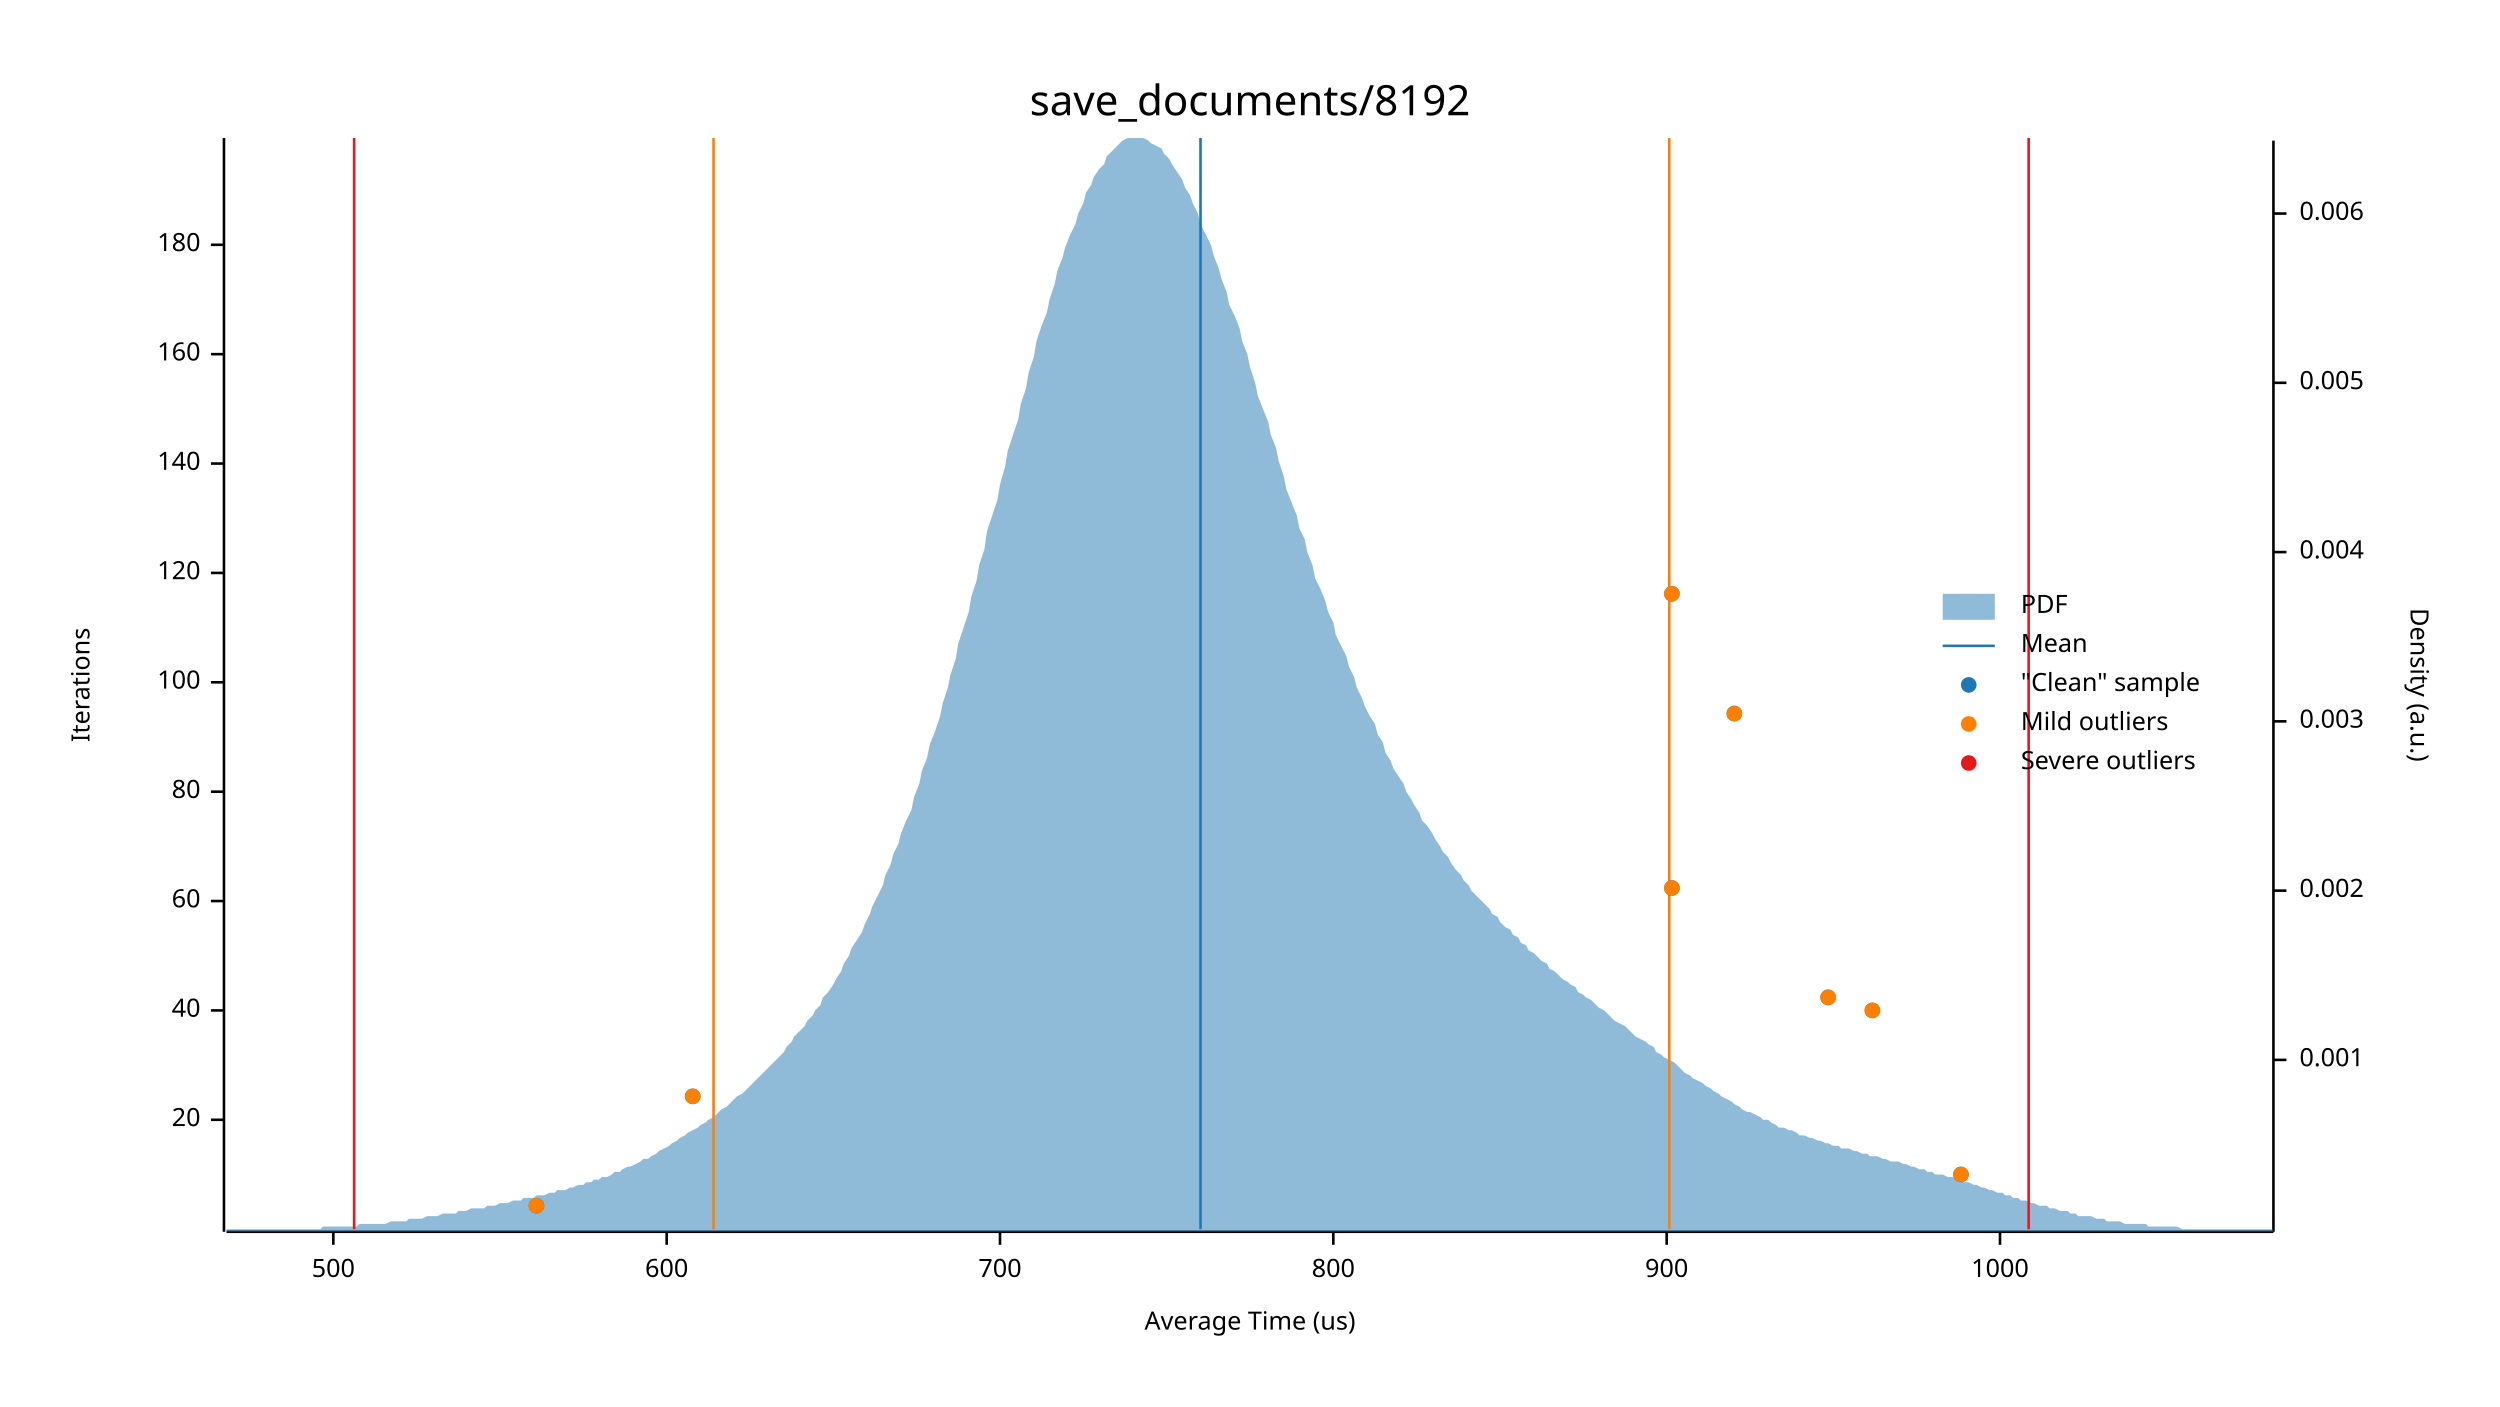
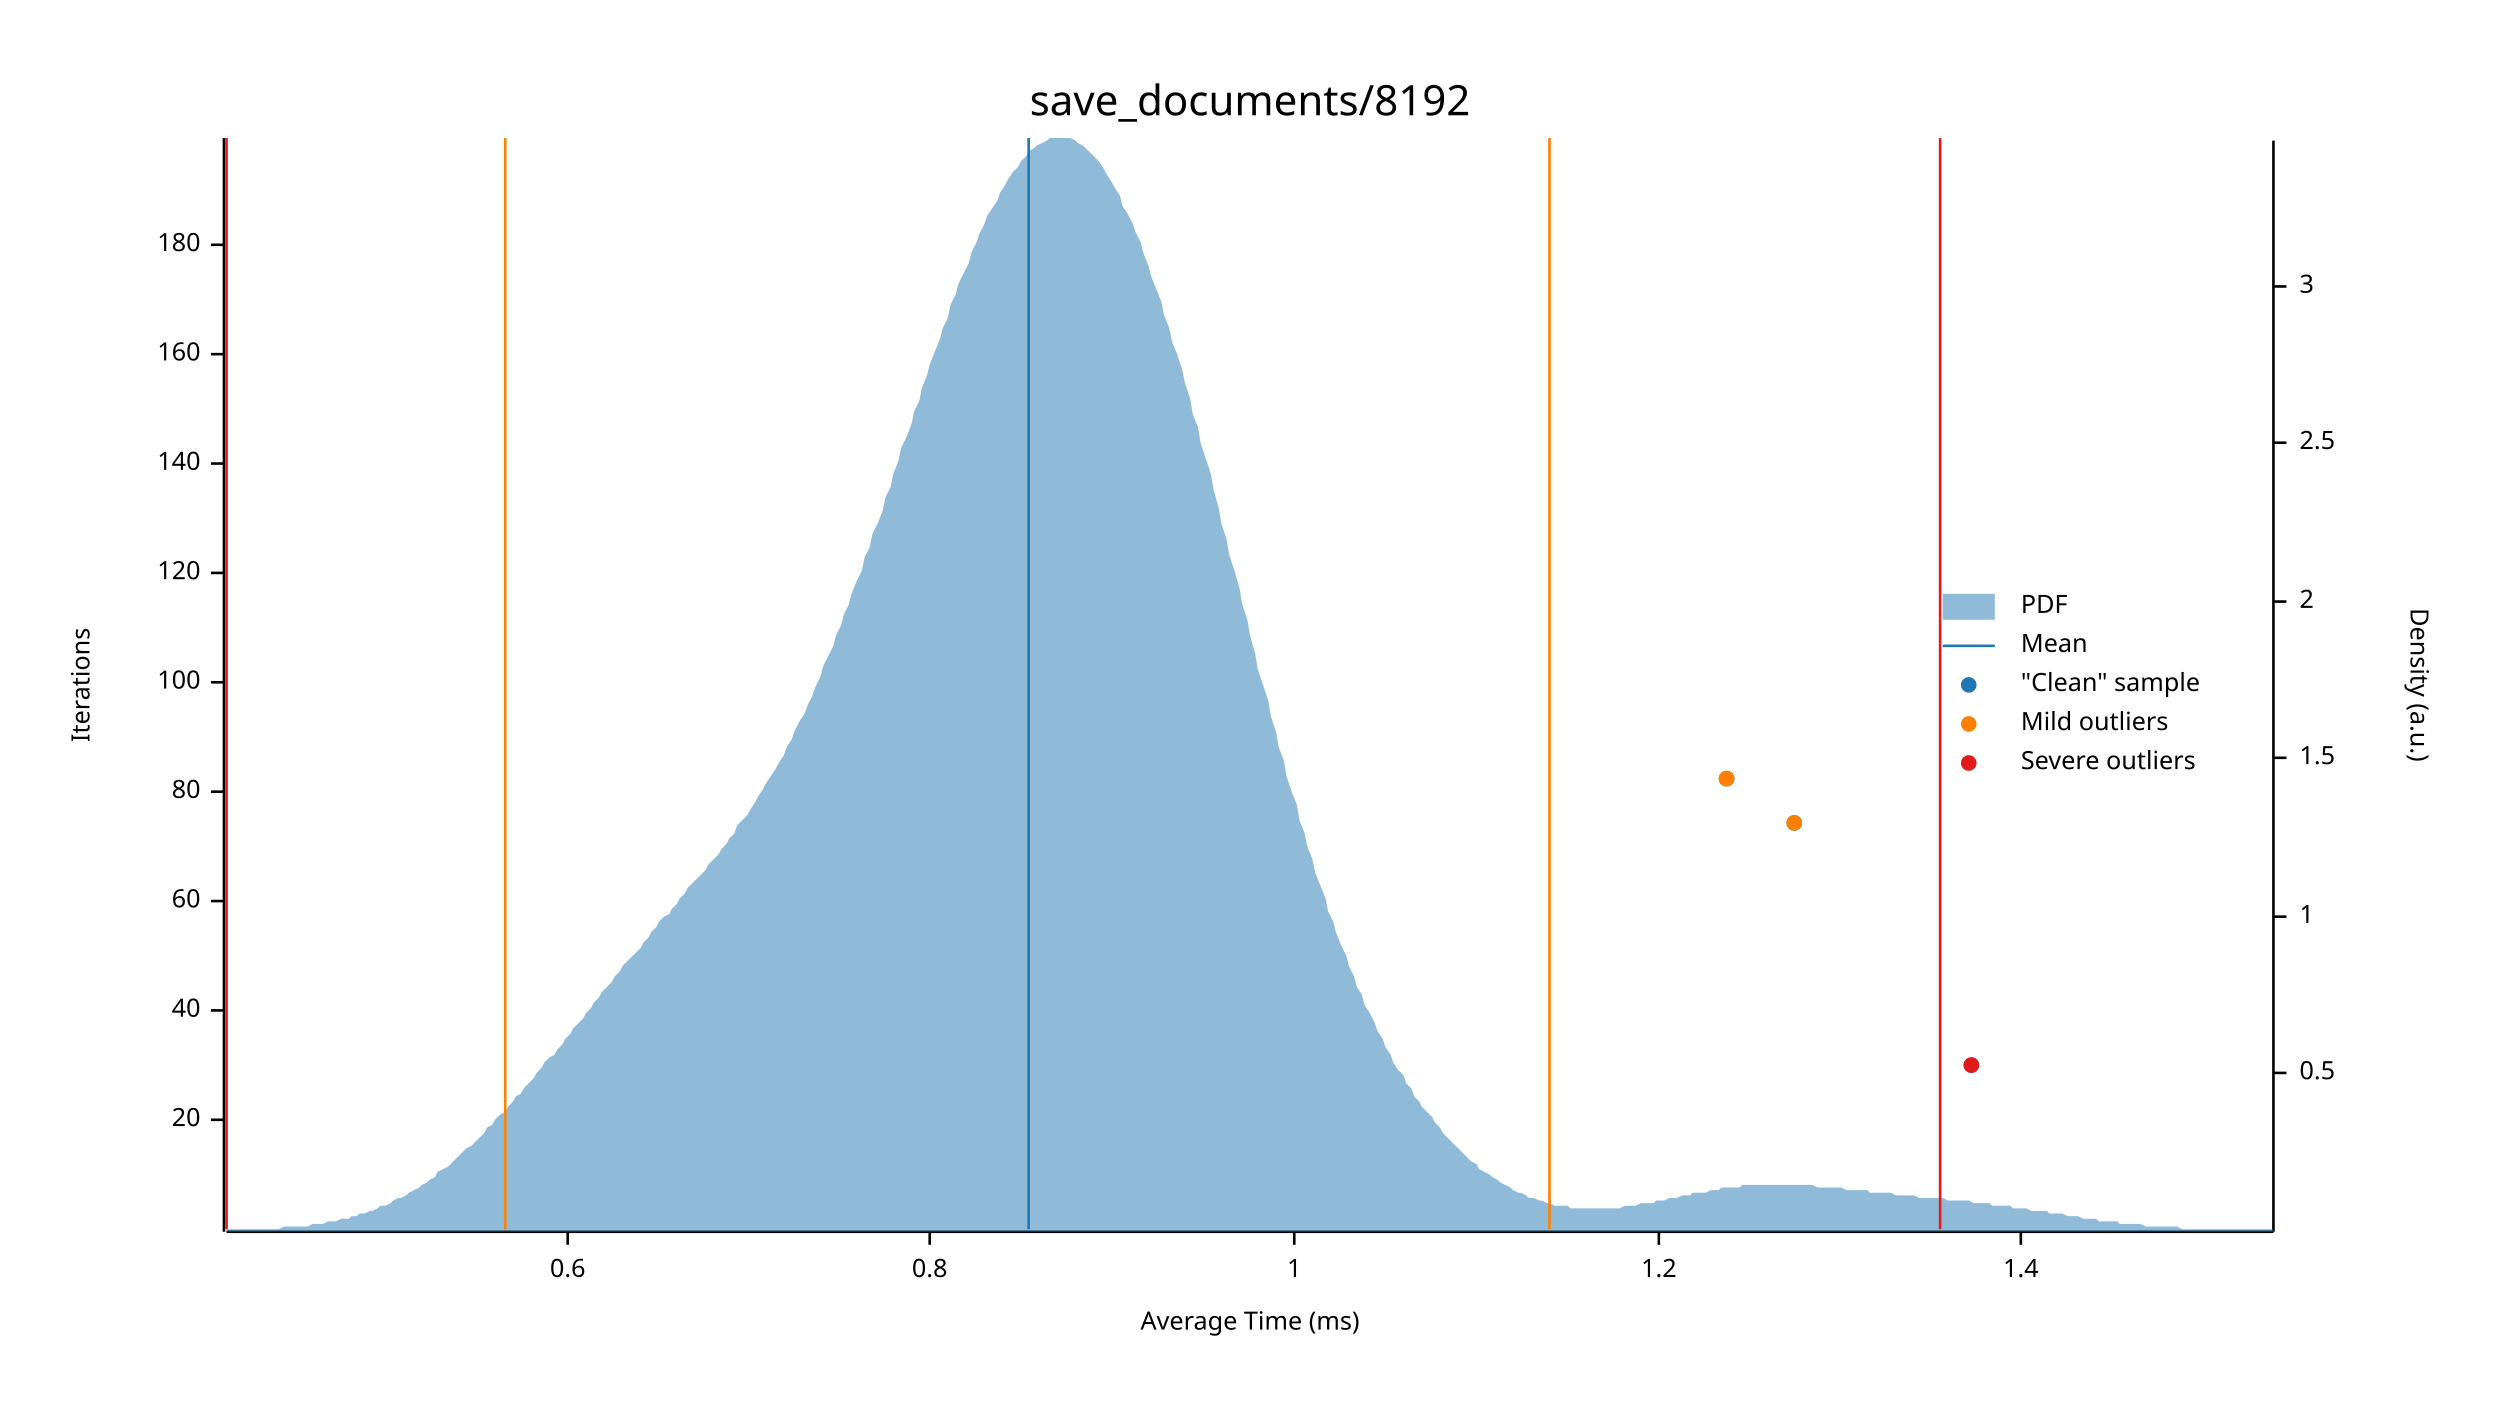
<svg xmlns="http://www.w3.org/2000/svg" width="960" height="540" viewBox="0 0 960 540">
  <text x="480" y="32" dy="0.76em" text-anchor="middle" font-family="sans-serif" font-size="16.129" opacity="1" fill="#000000">
save_documents/8192
</text>
  <text x="27" y="263" dy="0.76em" text-anchor="middle" font-family="sans-serif" font-size="9.677" opacity="1" fill="#000000" transform="rotate(270, 27, 263)">
Iterations
</text>
  <text x="480" y="513" dy="-0.5ex" text-anchor="middle" font-family="sans-serif" font-size="9.677" opacity="1" fill="#000000">
- Average Time (us)
+ Average Time (ms)
</text>
  <polyline fill="none" opacity="1" stroke="#000000" stroke-width="1" points="86,53 86,473 " />
  <text x="77" y="430" dy="0.5ex" text-anchor="end" font-family="sans-serif" font-size="9.677" opacity="1" fill="#000000">
20
</text>
  <polyline fill="none" opacity="1" stroke="#000000" stroke-width="1" points="81,430 86,430 " />
  <text x="77" y="388" dy="0.5ex" text-anchor="end" font-family="sans-serif" font-size="9.677" opacity="1" fill="#000000">
40
</text>
  <polyline fill="none" opacity="1" stroke="#000000" stroke-width="1" points="81,388 86,388 " />
  <text x="77" y="346" dy="0.5ex" text-anchor="end" font-family="sans-serif" font-size="9.677" opacity="1" fill="#000000">
60
</text>
  <polyline fill="none" opacity="1" stroke="#000000" stroke-width="1" points="81,346 86,346 " />
  <text x="77" y="304" dy="0.5ex" text-anchor="end" font-family="sans-serif" font-size="9.677" opacity="1" fill="#000000">
80
</text>
  <polyline fill="none" opacity="1" stroke="#000000" stroke-width="1" points="81,304 86,304 " />
  <text x="77" y="262" dy="0.5ex" text-anchor="end" font-family="sans-serif" font-size="9.677" opacity="1" fill="#000000">
100
</text>
  <polyline fill="none" opacity="1" stroke="#000000" stroke-width="1" points="81,262 86,262 " />
  <text x="77" y="220" dy="0.5ex" text-anchor="end" font-family="sans-serif" font-size="9.677" opacity="1" fill="#000000">
120
</text>
  <polyline fill="none" opacity="1" stroke="#000000" stroke-width="1" points="81,220 86,220 " />
  <text x="77" y="178" dy="0.5ex" text-anchor="end" font-family="sans-serif" font-size="9.677" opacity="1" fill="#000000">
140
</text>
  <polyline fill="none" opacity="1" stroke="#000000" stroke-width="1" points="81,178 86,178 " />
  <text x="77" y="136" dy="0.5ex" text-anchor="end" font-family="sans-serif" font-size="9.677" opacity="1" fill="#000000">
160
</text>
  <polyline fill="none" opacity="1" stroke="#000000" stroke-width="1" points="81,136 86,136 " />
  <text x="77" y="94" dy="0.5ex" text-anchor="end" font-family="sans-serif" font-size="9.677" opacity="1" fill="#000000">
180
</text>
  <polyline fill="none" opacity="1" stroke="#000000" stroke-width="1" points="81,94 86,94 " />
  <polyline fill="none" opacity="1" stroke="#000000" stroke-width="1" points="87,473 873,473 " />
-   <text x="128" y="483" dy="0.76em" text-anchor="middle" font-family="sans-serif" font-size="9.677" opacity="1" fill="#000000">
- 500
+   <text x="218" y="483" dy="0.76em" text-anchor="middle" font-family="sans-serif" font-size="9.677" opacity="1" fill="#000000">
+ 0.6
</text>
-   <polyline fill="none" opacity="1" stroke="#000000" stroke-width="1" points="128,473 128,478 " />
-   <text x="256" y="483" dy="0.76em" text-anchor="middle" font-family="sans-serif" font-size="9.677" opacity="1" fill="#000000">
- 600
+   <polyline fill="none" opacity="1" stroke="#000000" stroke-width="1" points="218,473 218,478 " />
+   <text x="357" y="483" dy="0.76em" text-anchor="middle" font-family="sans-serif" font-size="9.677" opacity="1" fill="#000000">
+ 0.8
</text>
-   <polyline fill="none" opacity="1" stroke="#000000" stroke-width="1" points="256,473 256,478 " />
-   <text x="384" y="483" dy="0.76em" text-anchor="middle" font-family="sans-serif" font-size="9.677" opacity="1" fill="#000000">
- 700
+   <polyline fill="none" opacity="1" stroke="#000000" stroke-width="1" points="357,473 357,478 " />
+   <text x="497" y="483" dy="0.76em" text-anchor="middle" font-family="sans-serif" font-size="9.677" opacity="1" fill="#000000">
+ 1
</text>
-   <polyline fill="none" opacity="1" stroke="#000000" stroke-width="1" points="384,473 384,478 " />
-   <text x="512" y="483" dy="0.76em" text-anchor="middle" font-family="sans-serif" font-size="9.677" opacity="1" fill="#000000">
- 800
+   <polyline fill="none" opacity="1" stroke="#000000" stroke-width="1" points="497,473 497,478 " />
+   <text x="637" y="483" dy="0.76em" text-anchor="middle" font-family="sans-serif" font-size="9.677" opacity="1" fill="#000000">
+ 1.2
</text>
-   <polyline fill="none" opacity="1" stroke="#000000" stroke-width="1" points="512,473 512,478 " />
-   <text x="640" y="483" dy="0.76em" text-anchor="middle" font-family="sans-serif" font-size="9.677" opacity="1" fill="#000000">
- 900
+   <polyline fill="none" opacity="1" stroke="#000000" stroke-width="1" points="637,473 637,478 " />
+   <text x="776" y="483" dy="0.76em" text-anchor="middle" font-family="sans-serif" font-size="9.677" opacity="1" fill="#000000">
+ 1.4
</text>
-   <polyline fill="none" opacity="1" stroke="#000000" stroke-width="1" points="640,473 640,478 " />
-   <text x="768" y="483" dy="0.76em" text-anchor="middle" font-family="sans-serif" font-size="9.677" opacity="1" fill="#000000">
- 1000
- </text>
-   <polyline fill="none" opacity="1" stroke="#000000" stroke-width="1" points="768,473 768,478 " />
+   <polyline fill="none" opacity="1" stroke="#000000" stroke-width="1" points="776,473 776,478 " />
  <text x="933" y="263" dy="0.76em" text-anchor="middle" font-family="sans-serif" font-size="9.677" opacity="1" fill="#000000" transform="rotate(90, 933, 263)">
Density (a.u.)
</text>
  <polyline fill="none" opacity="1" stroke="#000000" stroke-width="1" points="873,54 873,473 " />
-   <text x="883" y="407" dy="0.5ex" text-anchor="start" font-family="sans-serif" font-size="9.677" opacity="1" fill="#000000">
- 0.001
+   <text x="883" y="412" dy="0.5ex" text-anchor="start" font-family="sans-serif" font-size="9.677" opacity="1" fill="#000000">
+ 0.5
</text>
-   <polyline fill="none" opacity="1" stroke="#000000" stroke-width="1" points="873,407 878,407 " />
-   <text x="883" y="342" dy="0.5ex" text-anchor="start" font-family="sans-serif" font-size="9.677" opacity="1" fill="#000000">
- 0.002
+   <polyline fill="none" opacity="1" stroke="#000000" stroke-width="1" points="873,412 878,412 " />
+   <text x="883" y="352" dy="0.5ex" text-anchor="start" font-family="sans-serif" font-size="9.677" opacity="1" fill="#000000">
+ 1
</text>
-   <polyline fill="none" opacity="1" stroke="#000000" stroke-width="1" points="873,342 878,342 " />
-   <text x="883" y="277" dy="0.5ex" text-anchor="start" font-family="sans-serif" font-size="9.677" opacity="1" fill="#000000">
- 0.003
+   <polyline fill="none" opacity="1" stroke="#000000" stroke-width="1" points="873,352 878,352 " />
+   <text x="883" y="291" dy="0.5ex" text-anchor="start" font-family="sans-serif" font-size="9.677" opacity="1" fill="#000000">
+ 1.5
</text>
-   <polyline fill="none" opacity="1" stroke="#000000" stroke-width="1" points="873,277 878,277 " />
-   <text x="883" y="212" dy="0.5ex" text-anchor="start" font-family="sans-serif" font-size="9.677" opacity="1" fill="#000000">
- 0.004
+   <polyline fill="none" opacity="1" stroke="#000000" stroke-width="1" points="873,291 878,291 " />
+   <text x="883" y="231" dy="0.5ex" text-anchor="start" font-family="sans-serif" font-size="9.677" opacity="1" fill="#000000">
+ 2
</text>
-   <polyline fill="none" opacity="1" stroke="#000000" stroke-width="1" points="873,212 878,212 " />
-   <text x="883" y="147" dy="0.5ex" text-anchor="start" font-family="sans-serif" font-size="9.677" opacity="1" fill="#000000">
- 0.005
+   <polyline fill="none" opacity="1" stroke="#000000" stroke-width="1" points="873,231 878,231 " />
+   <text x="883" y="170" dy="0.5ex" text-anchor="start" font-family="sans-serif" font-size="9.677" opacity="1" fill="#000000">
+ 2.5
</text>
-   <polyline fill="none" opacity="1" stroke="#000000" stroke-width="1" points="873,147 878,147 " />
-   <text x="883" y="82" dy="0.5ex" text-anchor="start" font-family="sans-serif" font-size="9.677" opacity="1" fill="#000000">
- 0.006
+   <polyline fill="none" opacity="1" stroke="#000000" stroke-width="1" points="873,170 878,170 " />
+   <text x="883" y="110" dy="0.5ex" text-anchor="start" font-family="sans-serif" font-size="9.677" opacity="1" fill="#000000">
+ 3
</text>
-   <polyline fill="none" opacity="1" stroke="#000000" stroke-width="1" points="873,82 878,82 " />
-   <polygon opacity="0.5" fill="#1F78B4" points="87,472 88,472 90,472 91,472 93,472 94,472 96,472 98,472 99,472 101,472 102,472 104,472 105,472 107,472 109,472 110,472 112,472 113,472 115,472 116,472 118,472 120,472 121,472 123,472 124,471 126,471 127,471 129,471 131,471 132,471 134,471 135,471 137,471 138,470 140,470 142,470 143,470 145,470 146,470 148,470 150,469 151,469 153,469 154,469 156,469 157,468 159,468 161,468 162,468 164,467 165,467 167,467 168,467 170,466 172,466 173,466 175,466 176,465 178,465 179,465 181,464 183,464 184,464 186,464 187,463 189,463 190,463 192,462 194,462 195,462 197,461 198,461 200,461 201,460 203,460 205,460 206,459 208,459 209,459 211,458 213,458 214,457 216,457 217,457 219,456 220,456 222,455 224,455 225,454 227,454 228,453 230,453 231,452 233,452 235,451 236,450 238,450 239,449 241,448 242,448 244,447 246,446 247,445 249,445 250,444 252,443 253,442 255,441 257,440 258,439 260,438 261,437 263,436 264,435 266,434 268,433 269,432 271,431 272,430 274,429 276,427 277,426 279,425 280,424 282,422 283,421 285,420 287,418 288,417 290,415 291,414 293,412 294,411 296,409 298,407 299,406 301,404 302,402 304,400 305,398 307,396 309,394 310,392 312,390 313,388 315,386 316,383 318,381 320,378 321,376 323,373 324,370 326,367 327,364 329,361 331,358 332,355 334,351 335,348 337,344 339,340 340,336 342,332 343,328 345,324 346,320 348,315 350,311 351,306 353,301 354,296 356,291 357,286 359,281 361,275 362,270 364,264 365,259 367,253 368,247 370,241 372,235 373,229 375,223 376,217 378,211 379,204 381,198 383,192 384,186 386,179 387,173 389,167 391,161 392,155 394,149 395,143 397,137 398,131 400,125 402,120 403,115 405,109 406,104 408,99 409,95 411,90 413,86 414,82 416,78 417,74 419,71 420,68 422,65 424,63 425,60 427,58 428,57 430,55 431,54 433,53 435,53 436,53 438,53 439,53 441,54 442,55 444,56 446,57 447,59 449,61 450,63 452,66 454,69 455,72 457,75 458,78 460,82 461,86 463,90 465,94 466,98 468,103 469,107 471,112 472,117 474,121 476,126 477,131 479,136 480,141 482,147 483,152 485,157 487,162 488,167 490,172 491,177 493,183 494,188 496,193 498,198 499,203 501,207 502,212 504,217 505,222 507,226 509,231 510,235 512,239 513,244 515,248 517,252 518,256 520,260 521,264 523,268 524,271 526,275 528,278 529,282 531,285 532,289 534,292 535,295 537,298 539,301 540,304 542,307 543,309 545,312 546,315 548,317 550,320 551,322 553,325 554,327 556,329 557,331 559,334 561,336 562,338 564,340 565,342 567,344 568,345 570,347 572,349 573,351 575,352 576,354 578,356 580,357 581,359 583,360 584,362 586,363 587,365 589,366 591,368 592,369 594,370 595,372 597,373 598,374 600,376 602,377 603,378 605,379 606,381 608,382 609,383 611,384 613,386 614,387 616,388 617,389 619,391 620,392 622,393 624,394 625,395 627,397 628,398 630,399 632,400 633,401 635,402 636,404 638,405 639,406 641,407 643,408 644,409 646,411 647,412 649,413 650,414 652,415 654,416 655,417 657,418 658,419 660,420 661,421 663,422 665,423 666,424 668,425 669,426 671,427 672,427 674,428 676,429 677,430 679,430 680,431 682,432 683,433 685,433 687,434 688,434 690,435 691,436 693,436 695,437 696,437 698,438 699,438 701,439 702,439 704,440 706,440 707,441 709,441 710,441 712,442 713,442 715,443 717,443 718,444 720,444 721,444 723,445 724,445 726,446 728,446 729,446 731,447 732,447 734,448 735,448 737,449 739,449 740,450 742,450 743,451 745,451 746,451 748,452 750,452 751,453 753,453 754,454 756,454 758,455 759,455 761,456 762,456 764,457 765,457 767,458 769,458 770,459 772,459 773,460 775,460 776,461 778,461 780,462 781,462 783,463 784,463 786,463 787,464 789,464 791,465 792,465 794,465 795,466 797,466 798,467 800,467 802,467 803,467 805,468 806,468 808,468 809,469 811,469 813,469 814,469 816,470 817,470 819,470 821,470 822,470 824,470 825,471 827,471 828,471 830,471 832,471 833,471 835,471 836,471 838,472 839,472 841,472 843,472 844,472 846,472 847,472 849,472 850,472 852,472 854,472 855,472 857,472 858,472 860,472 861,472 863,472 865,472 866,472 868,472 869,472 871,472 873,472 873,473 87,473 " />
-   <polyline fill="none" opacity="1" stroke="#1F78B4" stroke-width="1" points="461,472 461,53 " />
-   <polyline fill="none" opacity="1" stroke="#FF7F00" stroke-width="1" points="274,472 274,53 " />
-   <polyline fill="none" opacity="1" stroke="#FF7F00" stroke-width="1" points="641,472 641,53 " />
-   <polyline fill="none" opacity="1" stroke="#E31A1C" stroke-width="1" points="136,472 136,53 " />
-   <polyline fill="none" opacity="1" stroke="#E31A1C" stroke-width="1" points="779,472 779,53 " />
-   <circle cx="206" cy="463" r="3" opacity="1" fill="#1F78B4" stroke="none" stroke-width="1" />
-   <circle cx="753" cy="451" r="3" opacity="1" fill="#1F78B4" stroke="none" stroke-width="1" />
-   <circle cx="266" cy="421" r="3" opacity="1" fill="#1F78B4" stroke="none" stroke-width="1" />
-   <circle cx="719" cy="388" r="3" opacity="1" fill="#1F78B4" stroke="none" stroke-width="1" />
-   <circle cx="702" cy="383" r="3" opacity="1" fill="#1F78B4" stroke="none" stroke-width="1" />
-   <circle cx="642" cy="341" r="3" opacity="1" fill="#1F78B4" stroke="none" stroke-width="1" />
-   <circle cx="666" cy="274" r="3" opacity="1" fill="#1F78B4" stroke="none" stroke-width="1" />
-   <circle cx="642" cy="228" r="3" opacity="1" fill="#1F78B4" stroke="none" stroke-width="1" />
-   <circle cx="206" cy="463" r="3" opacity="1" fill="#FF7F00" stroke="none" stroke-width="1" />
-   <circle cx="753" cy="451" r="3" opacity="1" fill="#FF7F00" stroke="none" stroke-width="1" />
-   <circle cx="266" cy="421" r="3" opacity="1" fill="#FF7F00" stroke="none" stroke-width="1" />
-   <circle cx="719" cy="388" r="3" opacity="1" fill="#FF7F00" stroke="none" stroke-width="1" />
-   <circle cx="702" cy="383" r="3" opacity="1" fill="#FF7F00" stroke="none" stroke-width="1" />
-   <circle cx="642" cy="341" r="3" opacity="1" fill="#FF7F00" stroke="none" stroke-width="1" />
-   <circle cx="666" cy="274" r="3" opacity="1" fill="#FF7F00" stroke="none" stroke-width="1" />
-   <circle cx="642" cy="228" r="3" opacity="1" fill="#FF7F00" stroke="none" stroke-width="1" />
+   <polyline fill="none" opacity="1" stroke="#000000" stroke-width="1" points="873,110 878,110 " />
+   <polygon opacity="0.5" fill="#1F78B4" points="87,472 88,472 90,472 91,472 93,472 94,472 96,472 98,472 99,472 101,472 102,472 104,472 105,472 107,472 109,471 110,471 112,471 113,471 115,471 116,471 118,471 120,470 121,470 123,470 124,470 126,469 127,469 129,469 131,468 132,468 134,468 135,467 137,467 138,466 140,466 142,465 143,465 145,464 146,463 148,463 150,462 151,461 153,460 154,460 156,459 157,458 159,457 161,456 162,455 164,454 165,453 167,452 168,450 170,449 172,448 173,447 175,445 176,444 178,442 179,441 181,440 183,438 184,437 186,435 187,433 189,432 190,430 192,428 194,427 195,425 197,423 198,421 200,420 201,418 203,416 205,414 206,412 208,410 209,408 211,406 213,405 214,403 216,401 217,399 219,397 220,395 222,393 224,391 225,389 227,387 228,385 230,383 231,381 233,379 235,377 236,375 238,373 239,371 241,369 242,368 244,366 246,364 247,362 249,360 250,358 252,356 253,354 255,352 257,351 258,349 260,347 261,345 263,343 264,341 266,339 268,337 269,336 271,334 272,332 274,330 276,328 277,326 279,324 280,322 282,320 283,317 285,315 287,313 288,311 290,308 291,306 293,303 294,301 296,298 298,295 299,293 301,290 302,287 304,284 305,281 307,277 309,274 310,271 312,267 313,264 315,260 316,256 318,252 320,248 321,244 323,240 324,236 326,232 327,228 329,223 331,219 332,214 334,210 335,205 337,201 339,196 340,191 342,187 343,182 345,177 346,172 348,168 350,163 351,158 353,154 354,149 356,144 357,140 359,135 361,130 362,126 364,122 365,117 367,113 368,109 370,105 372,101 373,97 375,93 376,90 378,86 379,83 381,80 383,77 384,74 386,71 387,69 389,66 391,64 392,62 394,60 395,58 397,57 398,56 400,55 402,54 403,53 405,53 406,53 408,53 409,53 411,53 413,54 414,55 416,56 417,57 419,59 420,60 422,62 424,65 425,67 427,70 428,72 430,75 431,79 433,82 435,86 436,89 438,93 439,97 441,102 442,106 444,111 446,116 447,121 449,126 450,131 452,136 454,142 455,147 457,153 458,159 460,164 461,170 463,176 465,182 466,188 468,195 469,201 471,207 472,213 474,219 476,226 477,232 479,238 480,244 482,251 483,257 485,263 487,269 488,275 490,281 491,287 493,292 494,298 496,304 498,309 499,315 501,320 502,325 504,330 505,335 507,340 509,345 510,350 512,354 513,358 515,363 517,367 518,371 520,375 521,379 523,382 524,386 526,389 528,393 529,396 531,399 532,402 534,405 535,408 537,411 539,413 540,416 542,418 543,421 545,423 546,425 548,427 550,429 551,431 553,433 554,435 556,437 557,438 559,440 561,442 562,443 564,445 565,446 567,447 568,449 570,450 572,451 573,452 575,453 576,454 578,455 580,456 581,457 583,458 584,458 586,459 587,460 589,460 591,461 592,461 594,462 595,462 597,463 598,463 600,463 602,463 603,464 605,464 606,464 608,464 609,464 611,464 613,464 614,464 616,464 617,464 619,464 620,464 622,464 624,463 625,463 627,463 628,463 630,462 632,462 633,462 635,462 636,461 638,461 639,461 641,460 643,460 644,460 646,459 647,459 649,459 650,458 652,458 654,458 655,458 657,457 658,457 660,457 661,456 663,456 665,456 666,456 668,456 669,455 671,455 672,455 674,455 676,455 677,455 679,455 680,455 682,455 683,455 685,455 687,455 688,455 690,455 691,455 693,455 695,455 696,455 698,456 699,456 701,456 702,456 704,456 706,456 707,456 709,457 710,457 712,457 713,457 715,457 717,457 718,458 720,458 721,458 723,458 724,458 726,458 728,459 729,459 731,459 732,459 734,459 735,459 737,460 739,460 740,460 742,460 743,460 745,460 746,460 748,461 750,461 751,461 753,461 754,461 756,461 758,462 759,462 761,462 762,462 764,462 765,463 767,463 769,463 770,463 772,463 773,464 775,464 776,464 778,464 780,465 781,465 783,465 784,465 786,465 787,466 789,466 791,466 792,466 794,467 795,467 797,467 798,467 800,468 802,468 803,468 805,468 806,469 808,469 809,469 811,469 813,469 814,470 816,470 817,470 819,470 821,470 822,470 824,471 825,471 827,471 828,471 830,471 832,471 833,471 835,471 836,471 838,472 839,472 841,472 843,472 844,472 846,472 847,472 849,472 850,472 852,472 854,472 855,472 857,472 858,472 860,472 861,472 863,472 865,472 866,472 868,472 869,472 871,472 873,472 873,473 87,473 " />
+   <polyline fill="none" opacity="1" stroke="#1F78B4" stroke-width="1" points="395,472 395,53 " />
+   <polyline fill="none" opacity="1" stroke="#FF7F00" stroke-width="1" points="194,472 194,53 " />
+   <polyline fill="none" opacity="1" stroke="#FF7F00" stroke-width="1" points="595,472 595,53 " />
+   <polyline fill="none" opacity="1" stroke="#E31A1C" stroke-width="1" points="87,472 87,53 " />
+   <polyline fill="none" opacity="1" stroke="#E31A1C" stroke-width="1" points="745,472 745,53 " />
+   <circle cx="757" cy="409" r="3" opacity="1" fill="#1F78B4" stroke="none" stroke-width="1" />
+   <circle cx="689" cy="316" r="3" opacity="1" fill="#1F78B4" stroke="none" stroke-width="1" />
+   <circle cx="663" cy="299" r="3" opacity="1" fill="#1F78B4" stroke="none" stroke-width="1" />
+   <circle cx="689" cy="316" r="3" opacity="1" fill="#FF7F00" stroke="none" stroke-width="1" />
+   <circle cx="663" cy="299" r="3" opacity="1" fill="#FF7F00" stroke="none" stroke-width="1" />
+   <circle cx="757" cy="409" r="3" opacity="1" fill="#E31A1C" stroke="none" stroke-width="1" />
  <text x="776" y="228" dy="0.76em" text-anchor="start" font-family="sans-serif" font-size="9.677" opacity="1" fill="#000000">
PDF
</text>
  <text x="776" y="243" dy="0.76em" text-anchor="start" font-family="sans-serif" font-size="9.677" opacity="1" fill="#000000">
Mean
</text>
  <text x="776" y="258" dy="0.76em" text-anchor="start" font-family="sans-serif" font-size="9.677" opacity="1" fill="#000000">
"Clean" sample
</text>
  <text x="776" y="273" dy="0.76em" text-anchor="start" font-family="sans-serif" font-size="9.677" opacity="1" fill="#000000">
Mild outliers
</text>
  <text x="776" y="288" dy="0.76em" text-anchor="start" font-family="sans-serif" font-size="9.677" opacity="1" fill="#000000">
Severe outliers
</text>
  <rect x="746" y="228" width="20" height="10" opacity="0.5" fill="#1F78B4" stroke="none" />
  <polyline fill="none" opacity="1" stroke="#1F78B4" stroke-width="1" points="746,248 766,248 " />
  <circle cx="756" cy="263" r="3" opacity="1" fill="#1F78B4" stroke="none" stroke-width="1" />
  <circle cx="756" cy="278" r="3" opacity="1" fill="#FF7F00" stroke="none" stroke-width="1" />
  <circle cx="756" cy="293" r="3" opacity="1" fill="#E31A1C" stroke="none" stroke-width="1" />
</svg>
